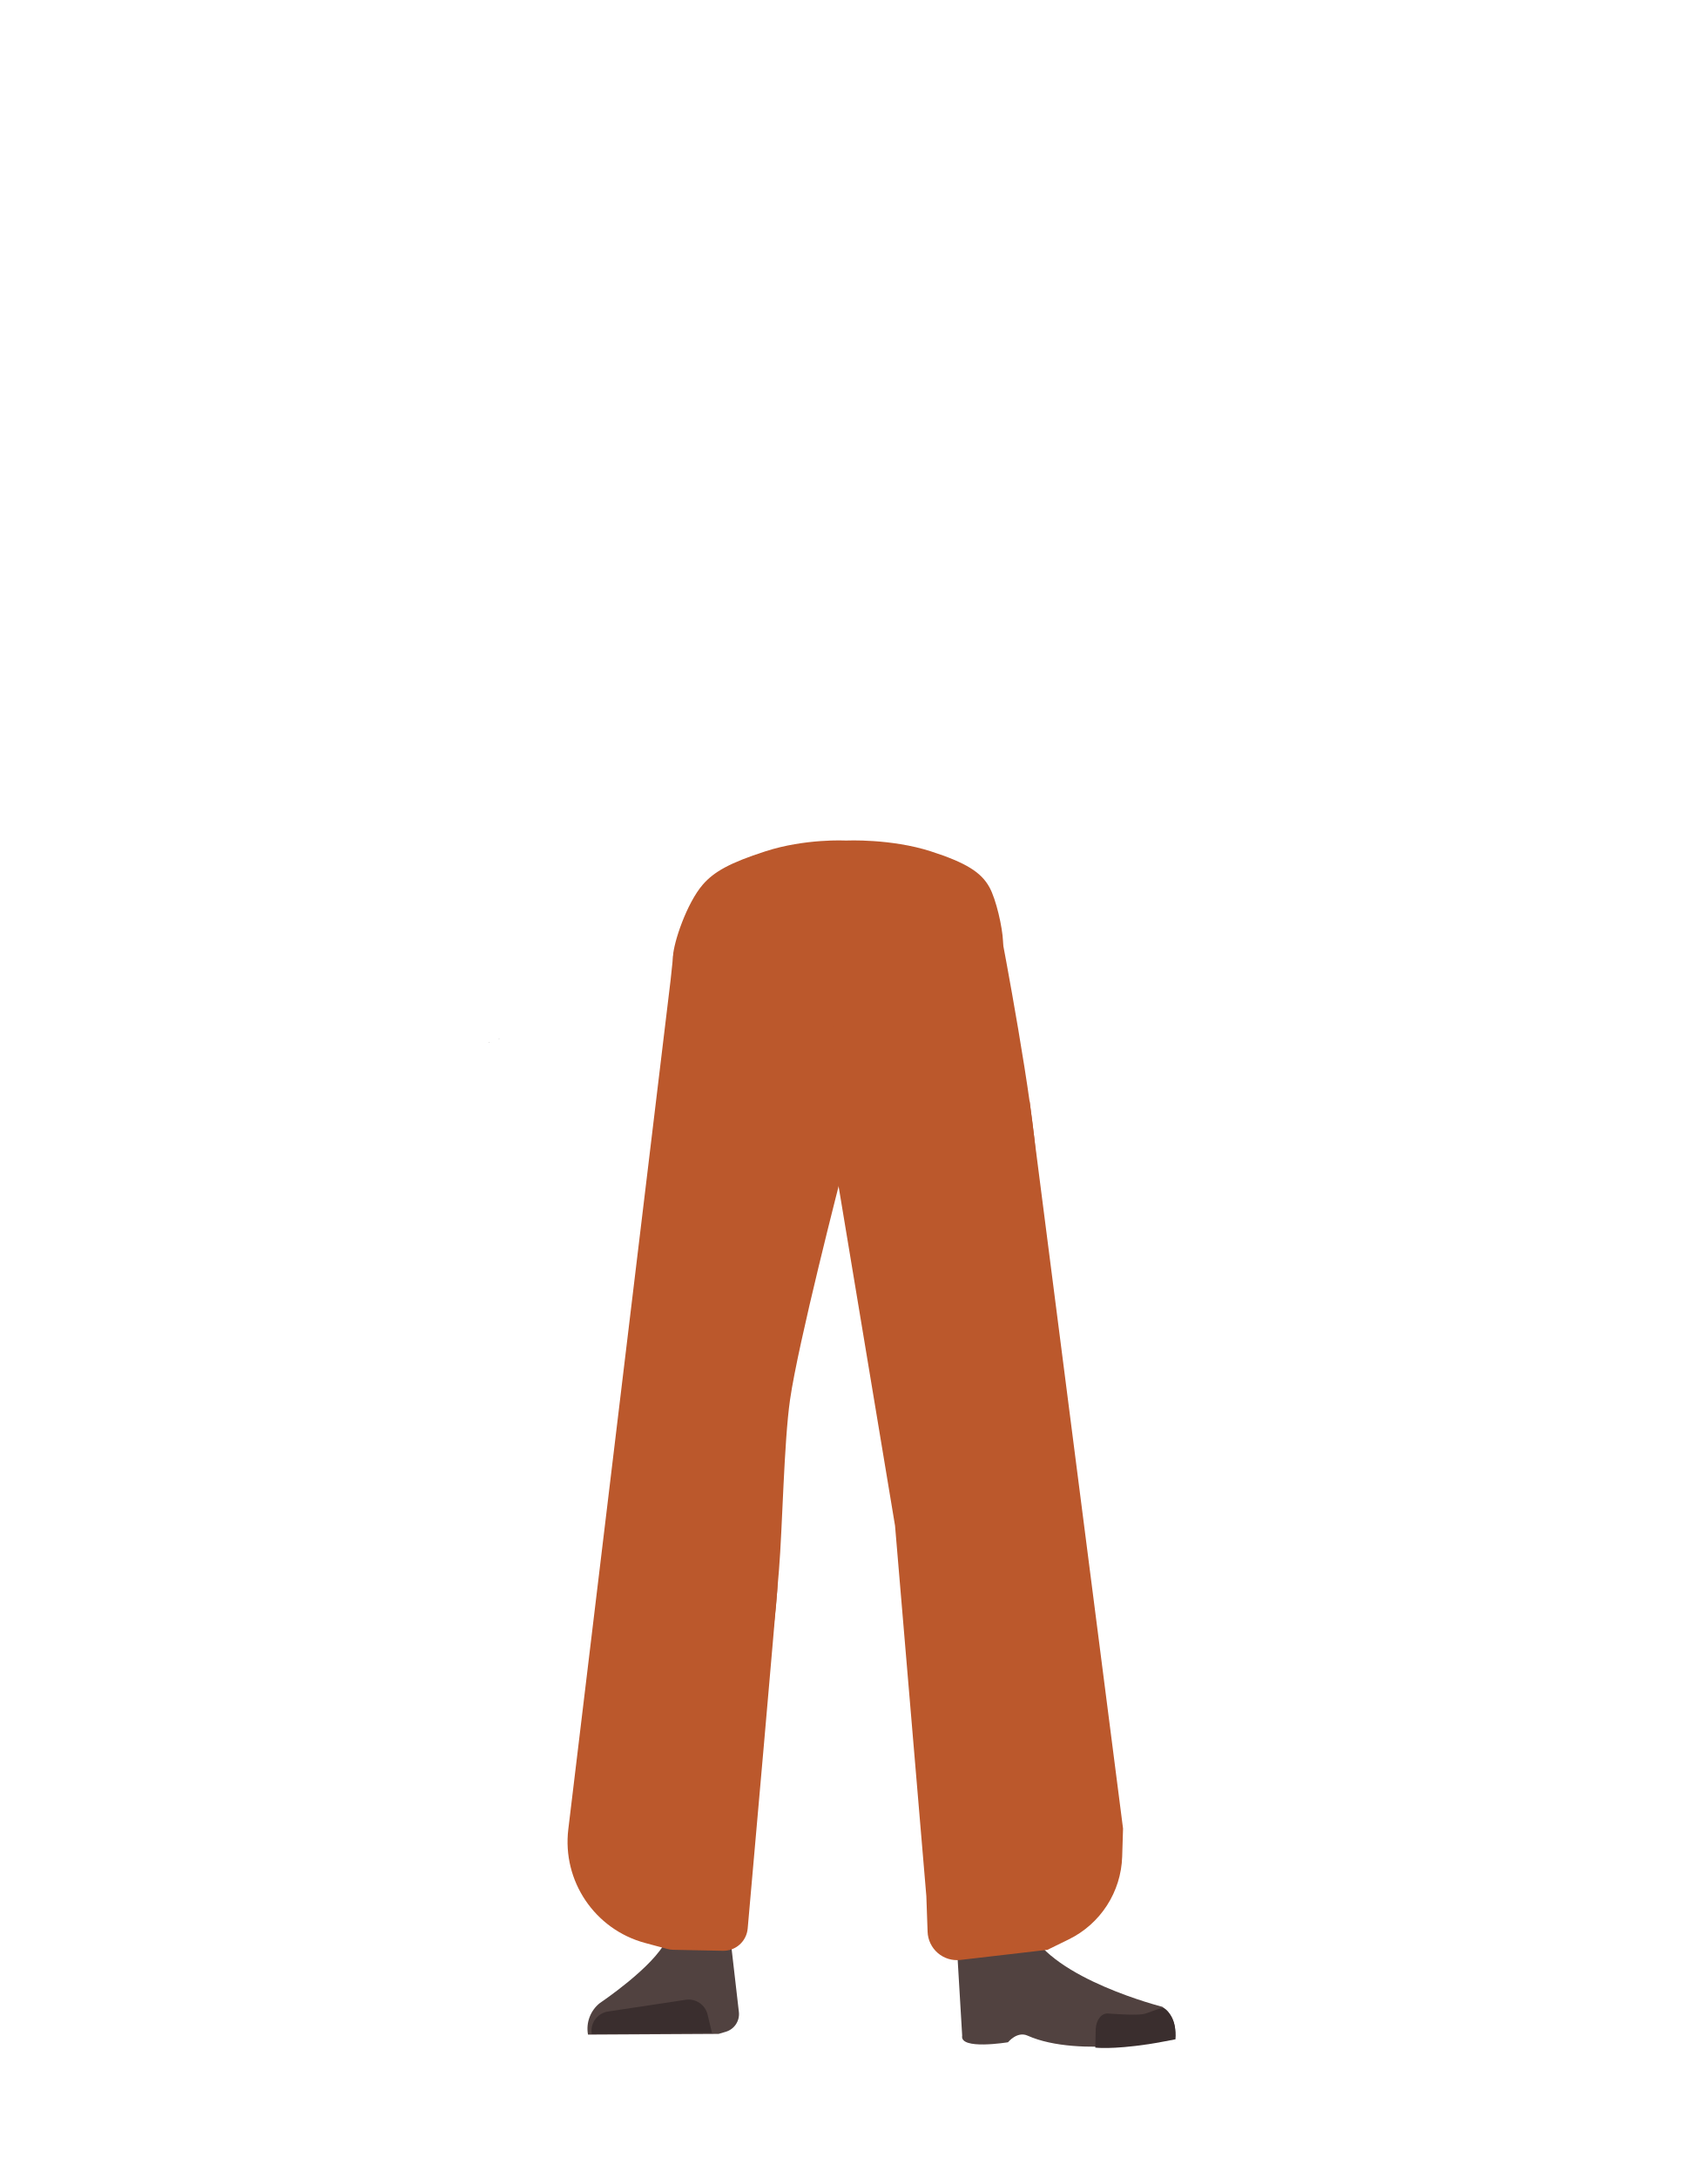
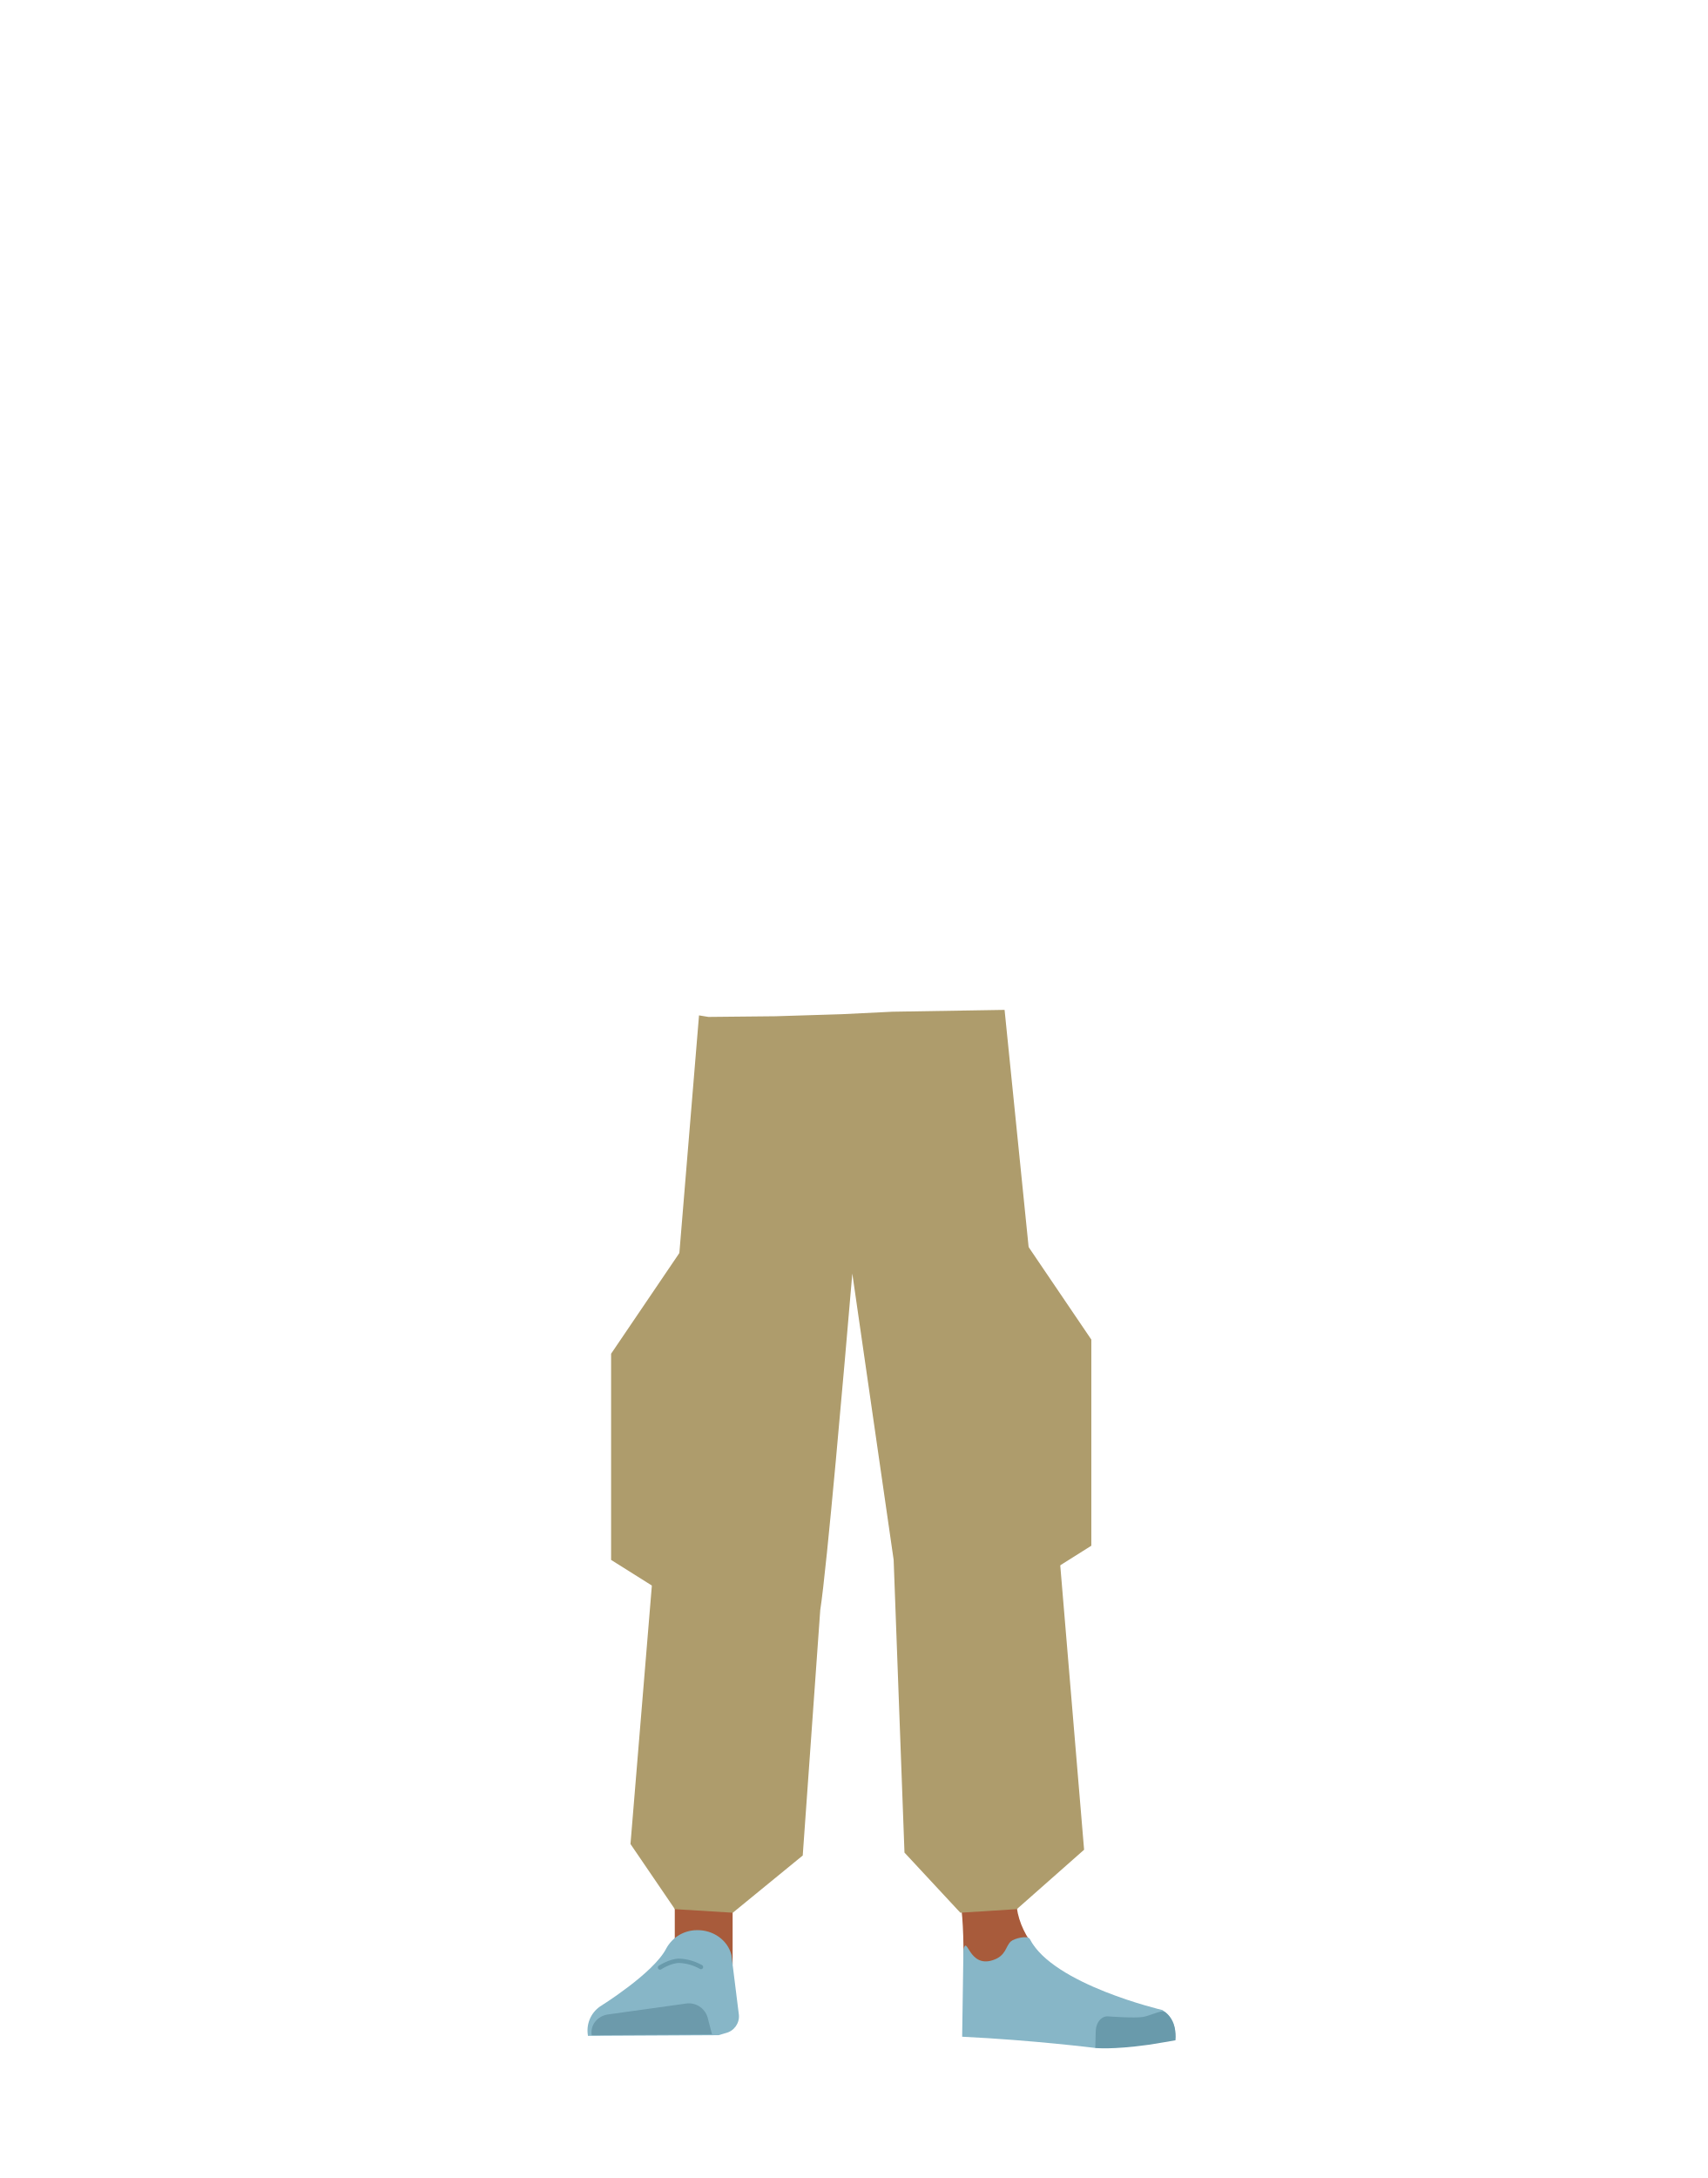
- <svg xmlns="http://www.w3.org/2000/svg" viewBox="0 0 788 1005">
+ <svg xmlns="http://www.w3.org/2000/svg" id="Calque_1" data-name="Calque 1" viewBox="0 0 788 1005">
  <defs>
-     <style>.cls-1{fill:#bb582c;}.cls-2{fill:#514240;}.cls-3{fill:#3a2e2e;}.cls-4{fill:#a27636;}.cls-5{fill:#a45f5e;}</style>
+     <style>.cls-1{fill:#ae9c6c;}.cls-2{fill:#a85b3b;}.cls-3{fill:#87b6c7;}.cls-4{fill:#6c9aab;}.cls-5{fill:#699aab;}.cls-6{fill:none;stroke:#699aab;stroke-linecap:round;stroke-miterlimit:10;stroke-width:2px;}</style>
  </defs>
-   <g id="Calque_7" data-name="Calque 7">
-     <polygon points="230.22 479.54 230.32 479.5 230.22 479.45 230.22 479.54" />
-     <polygon points="230.32 479.5 230.42 479.54 230.42 479.45 230.32 479.5" />
-     <polygon points="230.22 479.54 230.32 479.5 230.22 479.45 230.22 479.54" />
-     <polygon points="230.32 479.5 230.42 479.54 230.42 479.45 230.32 479.5" />
-     <polygon points="225.57 480.92 225.67 480.88 225.57 480.82 225.57 480.92" />
-     <polygon points="225.67 480.88 225.77 480.92 225.77 480.82 225.67 480.88" />
-     <polygon points="225.57 480.92 225.67 480.88 225.57 480.82 225.57 480.92" />
-     <polygon points="225.67 480.88 225.77 480.92 225.77 480.82 225.67 480.88" />
-     <path class="cls-1" d="M307.91,650.05a26.84,26.84,0,0,0,25.44,24.45h0a26.85,26.85,0,0,0,27.34-20.35s18.85-88.81,20.95-120.84c.5-7.57-.82-30.36-.82-30.36l-3.28-53.07s-3-25.06-29.27-29c-30.3-4.53-31.73,11.76-31.73,11.76s-14.9,78.91-16,105.5C299.47,562.67,307.91,650.05,307.91,650.05Z" />
-     <path class="cls-1" d="M332.1,632.75c-13.93-.19-22.33,6.71-24.88,18.16,0,0-7.1,55.37-8.3,77-1.93,34.69,2.48,101.6,7.19,136,1,7.53,3,30.27,3,30.27a13.13,13.13,0,0,0,13.21,11.83h0a13.12,13.12,0,0,0,12.9-11.81s2.23-26.14,3.49-34.79c4.58-31.35,18-93.52,20-125.14,1.21-19-.45-77.51-.45-77.51-.79-19.22-14.25-23.47-26.17-24Z" />
-     <path class="cls-2" d="M321.61,886.18h0a16,16,0,0,0-14.12,9.16h0c-5.85,12.34-30.55,28.87-30.55,28.87a15.12,15.12,0,0,0-5.55,14.63h0l60.27-.33,3.38-1a8.51,8.51,0,0,0,6-9l-3.46-30A16,16,0,0,0,321.61,886.18Z" />
-     <path class="cls-3" d="M273.12,938.54h0a9,9,0,0,1,7.52-10.36l35.84-5.41a9,9,0,0,1,10.08,6.76l2.06,8.51Z" />
-     <path class="cls-1" d="M429.67,392.85c16.15,5.22,23.2,9.63,27,16.56,3.11,5.62,6,18.49,6.27,24.9.54,15.07-7.77,52.95-21.93,65.58-14.4,12.86-84.79,12.86-99.2,0-14.15-12.63-31.73-43.45-31.19-58.52.23-6.42,6.33-24.6,13.76-33.19,5.19-6,12.66-10.11,28.82-15.33,18.49-6,37.29-5,37.29-5S411.18,386.87,429.67,392.85Z" />
-     <path class="cls-1" d="M471,650.05a26.85,26.85,0,0,1-25.45,24.45h0a26.85,26.85,0,0,1-27.34-20.35s-18.85-88.81-20.94-120.84c-.52-7.9,4.1-83.43,4.1-83.43s-2.83-22.42,29.27-29c28.61-5.86,31.73,11.76,31.73,11.76s14.9,77.91,16,104.5C479.44,561.67,471,650.05,471,650.05Z" />
-     <path class="cls-4" d="M447.91,632.75c12.43-.19,19.94,6.71,22.21,18.16,0,0,14.38,53.37,15.46,75,1.72,34.69-10.26,103.6-14.46,138-.92,7.53-2.67,30.27-2.67,30.27-.59,6.77-5.71,11.91-11.79,11.83h0c-6-.08-10.92-5.16-11.52-11.81,0,0-2-26.14-3.12-34.79-4.09-31.35-16.07-93.52-17.88-125.14-1.08-19,.4-77.51.4-77.51.71-19.22,12.73-23.47,23.37-24Z" />
-     <path class="cls-5" d="M470.92,882.34c-1.21,34,40.05,38.37,40.05,38.37,4.42,3.47-67,21.84-66.62,17.8,0,0,1.46-52-1-65.21C441.56,864,471.63,862.37,470.92,882.34Z" />
-     <path class="cls-2" d="M458.05,901.19c6.38-2.18,5.93-6.82,8.47-9.37,1.53-1.54,7.86-3.19,8.79-1.22C486,913.26,536.47,926,536.47,926c5.36,3.82,6.56,9.1,5.55,14.63h0s-43.77,9.37-67.77-1.33c-4.81-2.15-9,3.06-9,3.06s-22.42,3.73-21.16-3.06l-2.54-42.71C443.29,889.17,447.1,904.93,458.05,901.19Z" />
-     <path class="cls-3" d="M542.54,941c.84-9-4.26-14.65-6-14.43-2.5.32-6.5,2.39-9,2.82-4,.68-15.95-.29-15.95-.29-3.07-.32-5.62,2.76-5.86,7.09l-.2,8.64s7.32,1,24.64-1.59C533.05,942.85,542.54,941,542.54,941Z" />
-     <path class="cls-1" d="M321.75,431.27a11.28,11.28,0,0,0-11.09,10.1L309.54,452,262.3,844.08a48.34,48.34,0,0,0,35.39,52.45L308,899.31a11.37,11.37,0,0,0,2.71.39l22.92.46a11.27,11.27,0,0,0,11.46-10.27c3-33.47,12.12-137.18,14.44-165.38,1.61-19.63,2.3-59.14,5.11-78.64,3.79-26.31,22.74-99.88,25.5-110.52a10.62,10.62,0,0,0,.36-2.63L392,442.1a11.28,11.28,0,0,0-11.4-11.47Z" />
-     <path class="cls-1" d="M383.89,442.62l1.64,95.62L413.1,704l14.45,170.94.58,16.44a13.57,13.57,0,0,0,15.12,13l40.2-4.67,9.81-4.8a44.05,44.05,0,0,0,24.68-38.23l.4-12.92L475.21,508.16l-85.1-65.09Z" />
-   </g>
+   <polygon class="cls-1" points="304.64 733.99 282.05 719.79 282.05 624.66 315.35 575.54 304.64 733.99" />
+   <polygon class="cls-1" points="380.46 646.41 357.87 632.21 357.87 537.08 391.18 487.96 380.46 646.41" />
+   <polygon class="cls-1" points="481.11 727.46 503.7 713.25 503.7 618.13 470.39 569 481.11 727.46" />
+   <polygon class="cls-2" points="338.14 906.47 311.44 901.09 311.44 858.49 338.14 867.07 338.14 906.47" />
+   <path class="cls-3" d="M321.61,890.64h0a16.15,16.15,0,0,0-14.12,8.48h0c-5.85,11.43-30.55,26.74-30.55,26.74a13.47,13.47,0,0,0-5.55,13.55h0l60.27-.31,3.38-1a7.92,7.92,0,0,0,6-8.31l-3.46-27.74C335.86,895.26,329.19,890.47,321.61,890.64Z" />
+   <path class="cls-4" d="M273.12,939.13h0c-.83-4.58,2.56-8.9,7.52-9.6l35.84-5a9,9,0,0,1,10.08,6.27l2.06,7.88Z" />
+   <path class="cls-2" d="M469,874.34c-1.21,31.49,42,48.28,42,48.28,4.42,3.21-67,20.22-66.62,16.48,0,0,1.46-48.17-1-60.39C441.56,870.12,469,874.34,469,874.34Z" />
+   <path class="cls-3" d="M458.05,904.54c6.38-2,5.93-6.31,8.47-8.67,1.53-1.43,7.86-3,8.79-1.13,10.68,21,61.16,32.75,61.16,32.75C541.83,931,543,935.92,542,941h0l-36.48,4s-28.74-3.61-61.44-5.19l.59-40.25C446.42,892.71,447.1,908,458.05,904.54Z" />
+   <path class="cls-5" d="M542.54,941.45c.84-8.34-4.26-13.57-6-13.37-2.5.3-6.5,2.21-9,2.61-4,.64-15.95-.26-15.95-.26-3.07-.3-5.62,2.55-5.86,6.56l-.2,8s7.32.93,24.64-1.47C533.05,943.13,542.54,941.45,542.54,941.45Z" />
+   <path class="cls-6" d="M304.64,907.87s4.73-3.11,8.9-3.1a22.4,22.4,0,0,1,10,2.88" />
+   <path class="cls-1" d="M500.36,853.53l-31.05,27.41-26.07,1.65-25.78-27.74-5-135.09-19.08-132.1c-3.72,43.67-11.71,135.43-14.8,155.3l-8.08,113.23-32.27,26.4-26.75-1.65L291,850.89l31.63-382.36,4.34.71,30.94-.31,30.67-.95,23.29-1.14,51.79-.85,24.29,239.55Z" />
</svg>
